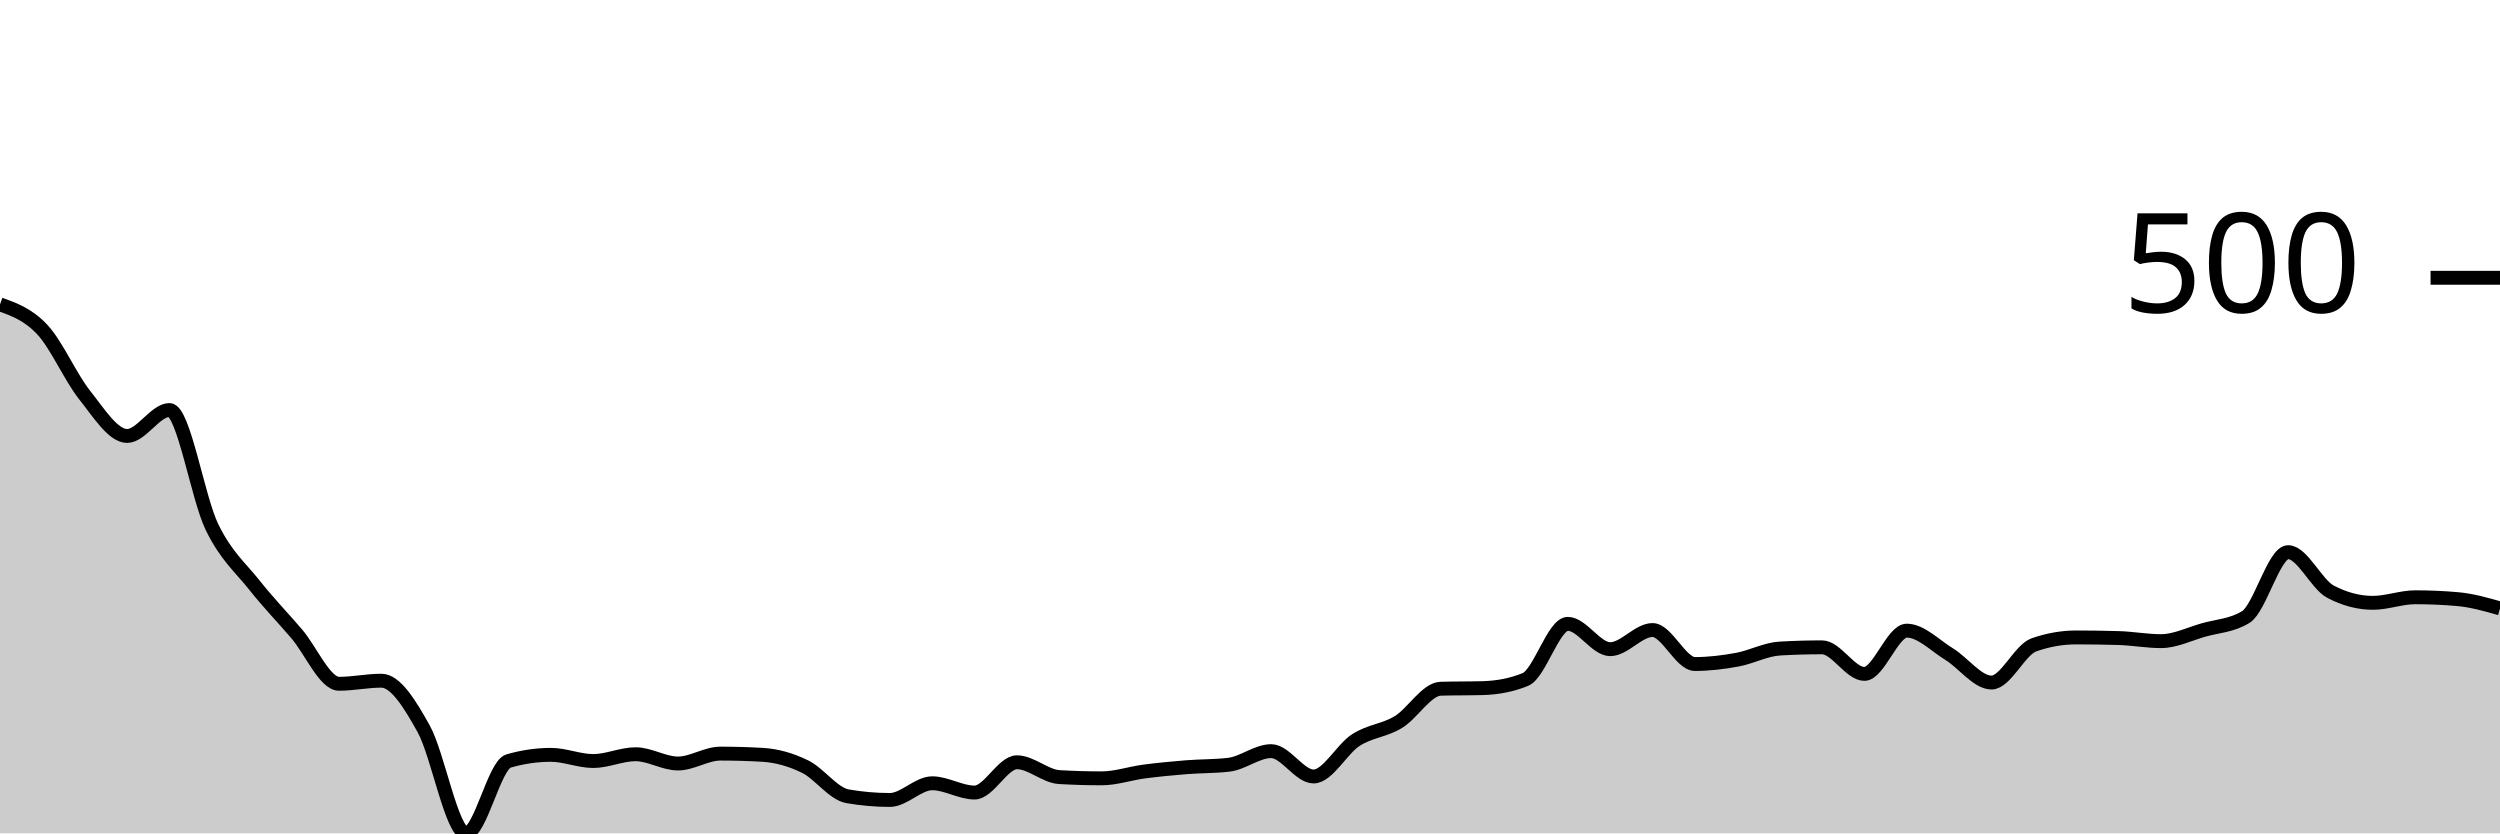
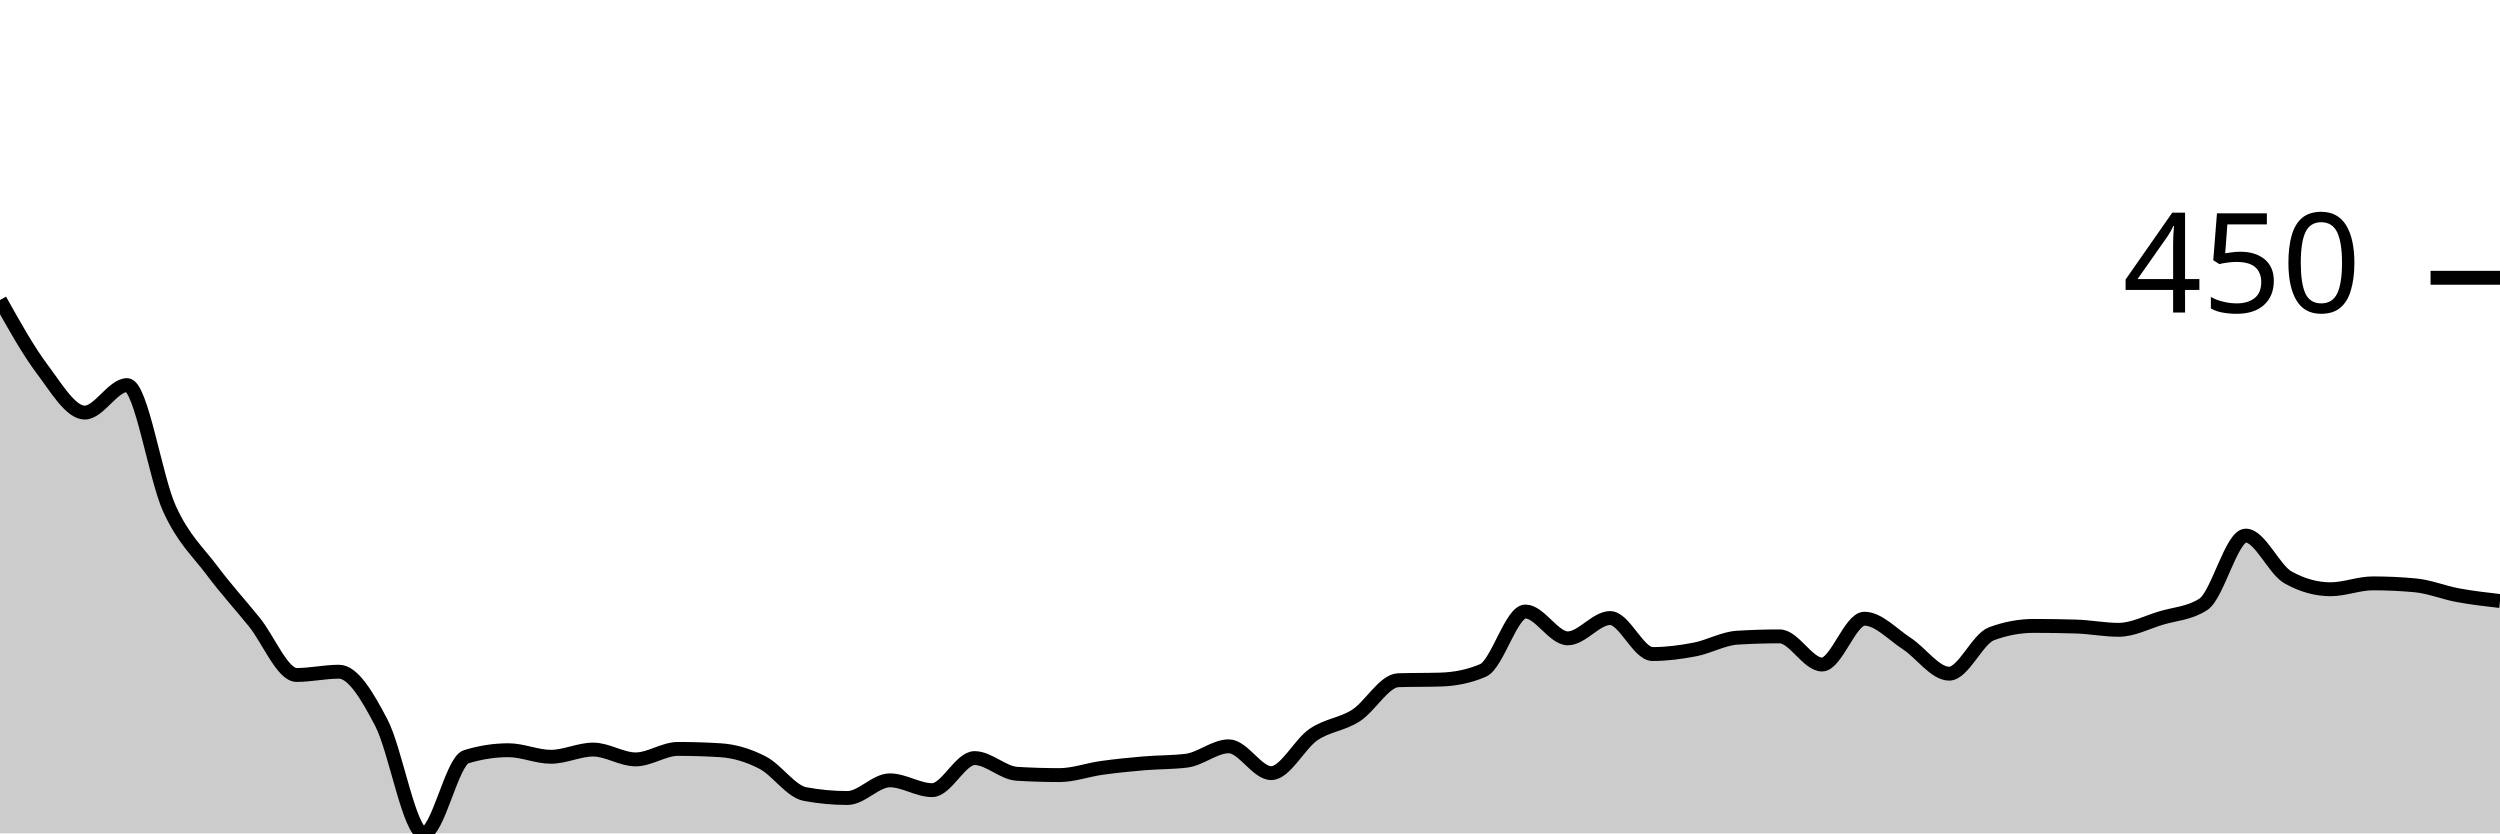
<svg xmlns="http://www.w3.org/2000/svg" viewBox="0 0 180 60">
  <g transform="translate(0,20)">
-     <path class="area" fill="rgba(0, 0, 0, 0.2)" d="M0,1.913C1.017,2.28,2.034,2.647,3.051,3.737C4.068,4.828,5.085,7.178,6.102,8.454C7.119,9.729,8.136,11.39,9.153,11.39C10.169,11.39,11.186,9.522,12.203,9.522C13.22,9.522,14.237,15.832,15.254,17.931C16.271,20.03,17.288,20.831,18.305,22.113C19.322,23.396,20.339,24.442,21.356,25.628C22.373,26.815,23.39,29.232,24.407,29.232C25.424,29.232,26.441,29.01,27.458,29.01C28.475,29.01,29.492,30.649,30.508,32.481C31.525,34.312,32.542,40,33.559,40C34.576,40,35.593,35.091,36.61,34.794C37.627,34.498,38.644,34.349,39.661,34.349C40.678,34.349,41.695,34.794,42.712,34.794C43.729,34.794,44.746,34.305,45.763,34.305C46.78,34.305,47.797,34.972,48.814,34.972C49.831,34.972,50.847,34.26,51.864,34.26C52.881,34.26,53.898,34.29,54.915,34.349C55.932,34.409,56.949,34.698,57.966,35.195C58.983,35.692,60,37.152,61.017,37.33C62.034,37.508,63.051,37.597,64.068,37.597C65.085,37.597,66.102,36.396,67.119,36.396C68.136,36.396,69.153,37.063,70.169,37.063C71.186,37.063,72.203,34.883,73.22,34.883C74.237,34.883,75.254,35.892,76.271,35.951C77.288,36.01,78.305,36.04,79.322,36.04C80.339,36.04,81.356,35.684,82.373,35.551C83.39,35.417,84.407,35.321,85.424,35.239C86.441,35.158,87.458,35.18,88.475,35.061C89.492,34.943,90.508,34.082,91.525,34.082C92.542,34.082,93.559,35.907,94.576,35.907C95.593,35.907,96.61,33.934,97.627,33.281C98.644,32.629,99.661,32.607,100.678,31.991C101.695,31.376,102.712,29.618,103.729,29.588C104.746,29.559,105.763,29.574,106.78,29.544C107.797,29.514,108.814,29.336,109.831,28.921C110.847,28.506,111.864,24.917,112.881,24.917C113.898,24.917,114.915,26.741,115.932,26.741C116.949,26.741,117.966,25.362,118.983,25.362C120,25.362,121.017,27.809,122.034,27.809C123.051,27.809,124.068,27.683,125.085,27.497C126.102,27.312,127.119,26.756,128.136,26.696C129.153,26.637,130.169,26.607,131.186,26.607C132.203,26.607,133.22,28.521,134.237,28.521C135.254,28.521,136.271,25.406,137.288,25.406C138.305,25.406,139.322,26.474,140.339,27.097C141.356,27.72,142.373,29.143,143.39,29.143C144.407,29.143,145.424,26.785,146.441,26.429C147.458,26.073,148.475,25.895,149.492,25.895C150.508,25.895,151.525,25.91,152.542,25.94C153.559,25.97,154.576,26.162,155.593,26.162C156.61,26.162,157.627,25.651,158.644,25.362C159.661,25.072,160.678,25.05,161.695,24.427C162.712,23.804,163.729,19.755,164.746,19.755C165.763,19.755,166.78,22.069,167.797,22.603C168.814,23.137,169.831,23.404,170.847,23.404C171.864,23.404,172.881,23.003,173.898,23.003C174.915,23.003,175.932,23.048,176.949,23.137C177.966,23.226,178.983,23.515,180,23.804L180,40C178.983,40,177.966,40,176.949,40C175.932,40,174.915,40,173.898,40C172.881,40,171.864,40,170.847,40C169.831,40,168.814,40,167.797,40C166.78,40,165.763,40,164.746,40C163.729,40,162.712,40,161.695,40C160.678,40,159.661,40,158.644,40C157.627,40,156.61,40,155.593,40C154.576,40,153.559,40,152.542,40C151.525,40,150.508,40,149.492,40C148.475,40,147.458,40,146.441,40C145.424,40,144.407,40,143.39,40C142.373,40,141.356,40,140.339,40C139.322,40,138.305,40,137.288,40C136.271,40,135.254,40,134.237,40C133.22,40,132.203,40,131.186,40C130.169,40,129.153,40,128.136,40C127.119,40,126.102,40,125.085,40C124.068,40,123.051,40,122.034,40C121.017,40,120,40,118.983,40C117.966,40,116.949,40,115.932,40C114.915,40,113.898,40,112.881,40C111.864,40,110.847,40,109.831,40C108.814,40,107.797,40,106.78,40C105.763,40,104.746,40,103.729,40C102.712,40,101.695,40,100.678,40C99.661,40,98.644,40,97.627,40C96.61,40,95.593,40,94.576,40C93.559,40,92.542,40,91.525,40C90.508,40,89.492,40,88.475,40C87.458,40,86.441,40,85.424,40C84.407,40,83.39,40,82.373,40C81.356,40,80.339,40,79.322,40C78.305,40,77.288,40,76.271,40C75.254,40,74.237,40,73.22,40C72.203,40,71.186,40,70.169,40C69.153,40,68.136,40,67.119,40C66.102,40,65.085,40,64.068,40C63.051,40,62.034,40,61.017,40C60,40,58.983,40,57.966,40C56.949,40,55.932,40,54.915,40C53.898,40,52.881,40,51.864,40C50.847,40,49.831,40,48.814,40C47.797,40,46.78,40,45.763,40C44.746,40,43.729,40,42.712,40C41.695,40,40.678,40,39.661,40C38.644,40,37.627,40,36.61,40C35.593,40,34.576,40,33.559,40C32.542,40,31.525,40,30.508,40C29.492,40,28.475,40,27.458,40C26.441,40,25.424,40,24.407,40C23.39,40,22.373,40,21.356,40C20.339,40,19.322,40,18.305,40C17.288,40,16.271,40,15.254,40C14.237,40,13.22,40,12.203,40C11.186,40,10.169,40,9.153,40C8.136,40,7.119,40,6.102,40C5.085,40,4.068,40,3.051,40C2.034,40,1.017,40,0,40Z" />
-     <path class="line" stroke="black" fill="none" d="M0,1.913C1.017,2.28,2.034,2.647,3.051,3.737C4.068,4.828,5.085,7.178,6.102,8.454C7.119,9.729,8.136,11.39,9.153,11.39C10.169,11.39,11.186,9.522,12.203,9.522C13.22,9.522,14.237,15.832,15.254,17.931C16.271,20.03,17.288,20.831,18.305,22.113C19.322,23.396,20.339,24.442,21.356,25.628C22.373,26.815,23.39,29.232,24.407,29.232C25.424,29.232,26.441,29.01,27.458,29.01C28.475,29.01,29.492,30.649,30.508,32.481C31.525,34.312,32.542,40,33.559,40C34.576,40,35.593,35.091,36.61,34.794C37.627,34.498,38.644,34.349,39.661,34.349C40.678,34.349,41.695,34.794,42.712,34.794C43.729,34.794,44.746,34.305,45.763,34.305C46.78,34.305,47.797,34.972,48.814,34.972C49.831,34.972,50.847,34.26,51.864,34.26C52.881,34.26,53.898,34.29,54.915,34.349C55.932,34.409,56.949,34.698,57.966,35.195C58.983,35.692,60,37.152,61.017,37.33C62.034,37.508,63.051,37.597,64.068,37.597C65.085,37.597,66.102,36.396,67.119,36.396C68.136,36.396,69.153,37.063,70.169,37.063C71.186,37.063,72.203,34.883,73.22,34.883C74.237,34.883,75.254,35.892,76.271,35.951C77.288,36.01,78.305,36.04,79.322,36.04C80.339,36.04,81.356,35.684,82.373,35.551C83.39,35.417,84.407,35.321,85.424,35.239C86.441,35.158,87.458,35.18,88.475,35.061C89.492,34.943,90.508,34.082,91.525,34.082C92.542,34.082,93.559,35.907,94.576,35.907C95.593,35.907,96.61,33.934,97.627,33.281C98.644,32.629,99.661,32.607,100.678,31.991C101.695,31.376,102.712,29.618,103.729,29.588C104.746,29.559,105.763,29.574,106.78,29.544C107.797,29.514,108.814,29.336,109.831,28.921C110.847,28.506,111.864,24.917,112.881,24.917C113.898,24.917,114.915,26.741,115.932,26.741C116.949,26.741,117.966,25.362,118.983,25.362C120,25.362,121.017,27.809,122.034,27.809C123.051,27.809,124.068,27.683,125.085,27.497C126.102,27.312,127.119,26.756,128.136,26.696C129.153,26.637,130.169,26.607,131.186,26.607C132.203,26.607,133.22,28.521,134.237,28.521C135.254,28.521,136.271,25.406,137.288,25.406C138.305,25.406,139.322,26.474,140.339,27.097C141.356,27.72,142.373,29.143,143.39,29.143C144.407,29.143,145.424,26.785,146.441,26.429C147.458,26.073,148.475,25.895,149.492,25.895C150.508,25.895,151.525,25.91,152.542,25.94C153.559,25.97,154.576,26.162,155.593,26.162C156.61,26.162,157.627,25.651,158.644,25.362C159.661,25.072,160.678,25.05,161.695,24.427C162.712,23.804,163.729,19.755,164.746,19.755C165.763,19.755,166.78,22.069,167.797,22.603C168.814,23.137,169.831,23.404,170.847,23.404C171.864,23.404,172.881,23.003,173.898,23.003C174.915,23.003,175.932,23.048,176.949,23.137C177.966,23.226,178.983,23.515,180,23.804" />
+     <path class="area" fill="rgba(0, 0, 0, 0.2)" d="M0,1.602C1.017,3.424,2.034,5.245,3.051,6.596C4.068,7.947,5.085,9.706,6.102,9.706C7.119,9.706,8.136,7.727,9.153,7.727C10.169,7.727,11.186,14.409,12.203,16.631C13.22,18.854,14.237,19.702,15.254,21.06C16.271,22.419,17.288,23.526,18.305,24.782C19.322,26.038,20.339,28.598,21.356,28.598C22.373,28.598,23.39,28.363,24.407,28.363C25.424,28.363,26.441,30.098,27.458,32.038C28.475,33.977,29.492,40,30.508,40C31.525,40,32.542,34.802,33.559,34.488C34.576,34.174,35.593,34.016,36.61,34.016C37.627,34.016,38.644,34.488,39.661,34.488C40.678,34.488,41.695,33.969,42.712,33.969C43.729,33.969,44.746,34.676,45.763,34.676C46.78,34.676,47.797,33.922,48.814,33.922C49.831,33.922,50.847,33.954,51.864,34.016C52.881,34.079,53.898,34.386,54.915,34.912C55.932,35.438,56.949,36.985,57.966,37.173C58.983,37.362,60,37.456,61.017,37.456C62.034,37.456,63.051,36.184,64.068,36.184C65.085,36.184,66.102,36.89,67.119,36.89C68.136,36.89,69.153,34.582,70.169,34.582C71.186,34.582,72.203,35.65,73.22,35.713C74.237,35.775,75.254,35.807,76.271,35.807C77.288,35.807,78.305,35.43,79.322,35.289C80.339,35.147,81.356,35.045,82.373,34.959C83.39,34.872,84.407,34.896,85.424,34.77C86.441,34.645,87.458,33.734,88.475,33.734C89.492,33.734,90.508,35.665,91.525,35.665C92.542,35.665,93.559,33.577,94.576,32.886C95.593,32.195,96.61,32.171,97.627,31.519C98.644,30.868,99.661,29.007,100.678,28.975C101.695,28.944,102.712,28.96,103.729,28.928C104.746,28.897,105.763,28.708,106.78,28.269C107.797,27.829,108.814,24.028,109.831,24.028C110.847,24.028,111.864,25.96,112.881,25.96C113.898,25.96,114.915,24.499,115.932,24.499C116.949,24.499,117.966,27.091,118.983,27.091C120,27.091,121.017,26.957,122.034,26.761C123.051,26.565,124.068,25.976,125.085,25.913C126.102,25.85,127.119,25.819,128.136,25.819C129.153,25.819,130.169,27.845,131.186,27.845C132.203,27.845,133.22,24.547,134.237,24.547C135.254,24.547,136.271,25.677,137.288,26.337C138.305,26.996,139.322,28.504,140.339,28.504C141.356,28.504,142.373,26.007,143.39,25.63C144.407,25.253,145.424,25.065,146.441,25.065C147.458,25.065,148.475,25.08,149.492,25.112C150.508,25.143,151.525,25.347,152.542,25.347C153.559,25.347,154.576,24.806,155.593,24.499C156.61,24.193,157.627,24.17,158.644,23.51C159.661,22.85,160.678,18.563,161.695,18.563C162.712,18.563,163.729,21.013,164.746,21.578C165.763,22.144,166.78,22.426,167.797,22.426C168.814,22.426,169.831,22.002,170.847,22.002C171.864,22.002,172.881,22.049,173.898,22.144C174.915,22.238,175.932,22.662,176.949,22.85C177.966,23.039,178.983,23.157,180,23.274L180,40C178.983,40,177.966,40,176.949,40C175.932,40,174.915,40,173.898,40C172.881,40,171.864,40,170.847,40C169.831,40,168.814,40,167.797,40C166.78,40,165.763,40,164.746,40C163.729,40,162.712,40,161.695,40C160.678,40,159.661,40,158.644,40C157.627,40,156.61,40,155.593,40C154.576,40,153.559,40,152.542,40C151.525,40,150.508,40,149.492,40C148.475,40,147.458,40,146.441,40C145.424,40,144.407,40,143.39,40C142.373,40,141.356,40,140.339,40C139.322,40,138.305,40,137.288,40C136.271,40,135.254,40,134.237,40C133.22,40,132.203,40,131.186,40C130.169,40,129.153,40,128.136,40C127.119,40,126.102,40,125.085,40C124.068,40,123.051,40,122.034,40C121.017,40,120,40,118.983,40C117.966,40,116.949,40,115.932,40C114.915,40,113.898,40,112.881,40C111.864,40,110.847,40,109.831,40C108.814,40,107.797,40,106.78,40C105.763,40,104.746,40,103.729,40C102.712,40,101.695,40,100.678,40C99.661,40,98.644,40,97.627,40C96.61,40,95.593,40,94.576,40C93.559,40,92.542,40,91.525,40C90.508,40,89.492,40,88.475,40C87.458,40,86.441,40,85.424,40C84.407,40,83.39,40,82.373,40C81.356,40,80.339,40,79.322,40C78.305,40,77.288,40,76.271,40C75.254,40,74.237,40,73.22,40C72.203,40,71.186,40,70.169,40C69.153,40,68.136,40,67.119,40C66.102,40,65.085,40,64.068,40C63.051,40,62.034,40,61.017,40C60,40,58.983,40,57.966,40C56.949,40,55.932,40,54.915,40C53.898,40,52.881,40,51.864,40C50.847,40,49.831,40,48.814,40C47.797,40,46.78,40,45.763,40C44.746,40,43.729,40,42.712,40C41.695,40,40.678,40,39.661,40C38.644,40,37.627,40,36.61,40C35.593,40,34.576,40,33.559,40C32.542,40,31.525,40,30.508,40C29.492,40,28.475,40,27.458,40C26.441,40,25.424,40,24.407,40C23.39,40,22.373,40,21.356,40C20.339,40,19.322,40,18.305,40C17.288,40,16.271,40,15.254,40C14.237,40,13.22,40,12.203,40C11.186,40,10.169,40,9.153,40C8.136,40,7.119,40,6.102,40C5.085,40,4.068,40,3.051,40C2.034,40,1.017,40,0,40Z" />
+     <path class="line" stroke="black" fill="none" d="M0,1.602C1.017,3.424,2.034,5.245,3.051,6.596C4.068,7.947,5.085,9.706,6.102,9.706C7.119,9.706,8.136,7.727,9.153,7.727C10.169,7.727,11.186,14.409,12.203,16.631C13.22,18.854,14.237,19.702,15.254,21.06C16.271,22.419,17.288,23.526,18.305,24.782C19.322,26.038,20.339,28.598,21.356,28.598C22.373,28.598,23.39,28.363,24.407,28.363C25.424,28.363,26.441,30.098,27.458,32.038C28.475,33.977,29.492,40,30.508,40C31.525,40,32.542,34.802,33.559,34.488C34.576,34.174,35.593,34.016,36.61,34.016C37.627,34.016,38.644,34.488,39.661,34.488C40.678,34.488,41.695,33.969,42.712,33.969C43.729,33.969,44.746,34.676,45.763,34.676C46.78,34.676,47.797,33.922,48.814,33.922C49.831,33.922,50.847,33.954,51.864,34.016C52.881,34.079,53.898,34.386,54.915,34.912C55.932,35.438,56.949,36.985,57.966,37.173C58.983,37.362,60,37.456,61.017,37.456C62.034,37.456,63.051,36.184,64.068,36.184C65.085,36.184,66.102,36.89,67.119,36.89C68.136,36.89,69.153,34.582,70.169,34.582C71.186,34.582,72.203,35.65,73.22,35.713C74.237,35.775,75.254,35.807,76.271,35.807C77.288,35.807,78.305,35.43,79.322,35.289C80.339,35.147,81.356,35.045,82.373,34.959C83.39,34.872,84.407,34.896,85.424,34.77C86.441,34.645,87.458,33.734,88.475,33.734C89.492,33.734,90.508,35.665,91.525,35.665C92.542,35.665,93.559,33.577,94.576,32.886C95.593,32.195,96.61,32.171,97.627,31.519C98.644,30.868,99.661,29.007,100.678,28.975C101.695,28.944,102.712,28.96,103.729,28.928C104.746,28.897,105.763,28.708,106.78,28.269C107.797,27.829,108.814,24.028,109.831,24.028C110.847,24.028,111.864,25.96,112.881,25.96C113.898,25.96,114.915,24.499,115.932,24.499C116.949,24.499,117.966,27.091,118.983,27.091C120,27.091,121.017,26.957,122.034,26.761C123.051,26.565,124.068,25.976,125.085,25.913C126.102,25.85,127.119,25.819,128.136,25.819C129.153,25.819,130.169,27.845,131.186,27.845C132.203,27.845,133.22,24.547,134.237,24.547C135.254,24.547,136.271,25.677,137.288,26.337C138.305,26.996,139.322,28.504,140.339,28.504C141.356,28.504,142.373,26.007,143.39,25.63C144.407,25.253,145.424,25.065,146.441,25.065C147.458,25.065,148.475,25.08,149.492,25.112C150.508,25.143,151.525,25.347,152.542,25.347C153.559,25.347,154.576,24.806,155.593,24.499C156.61,24.193,157.627,24.17,158.644,23.51C159.661,22.85,160.678,18.563,161.695,18.563C162.712,18.563,163.729,21.013,164.746,21.578C165.763,22.144,166.78,22.426,167.797,22.426C168.814,22.426,169.831,22.002,170.847,22.002C171.864,22.002,172.881,22.049,173.898,22.144C174.915,22.238,175.932,22.662,176.949,22.85C177.966,23.039,178.983,23.157,180,23.274" />
    <path class="axis-ceiling" stroke-width="1" stroke="black" fill="none" d="M175,0L180,0" />
-     <text class="axis-ceiling-label" font-family="sans-serif" text-anchor="end" font-size="10px" x="170" y="2.5">500</text>
+     <text class="axis-ceiling-label" font-family="sans-serif" text-anchor="end" font-size="10px" x="170" y="2.5">450</text>
  </g>
</svg>
